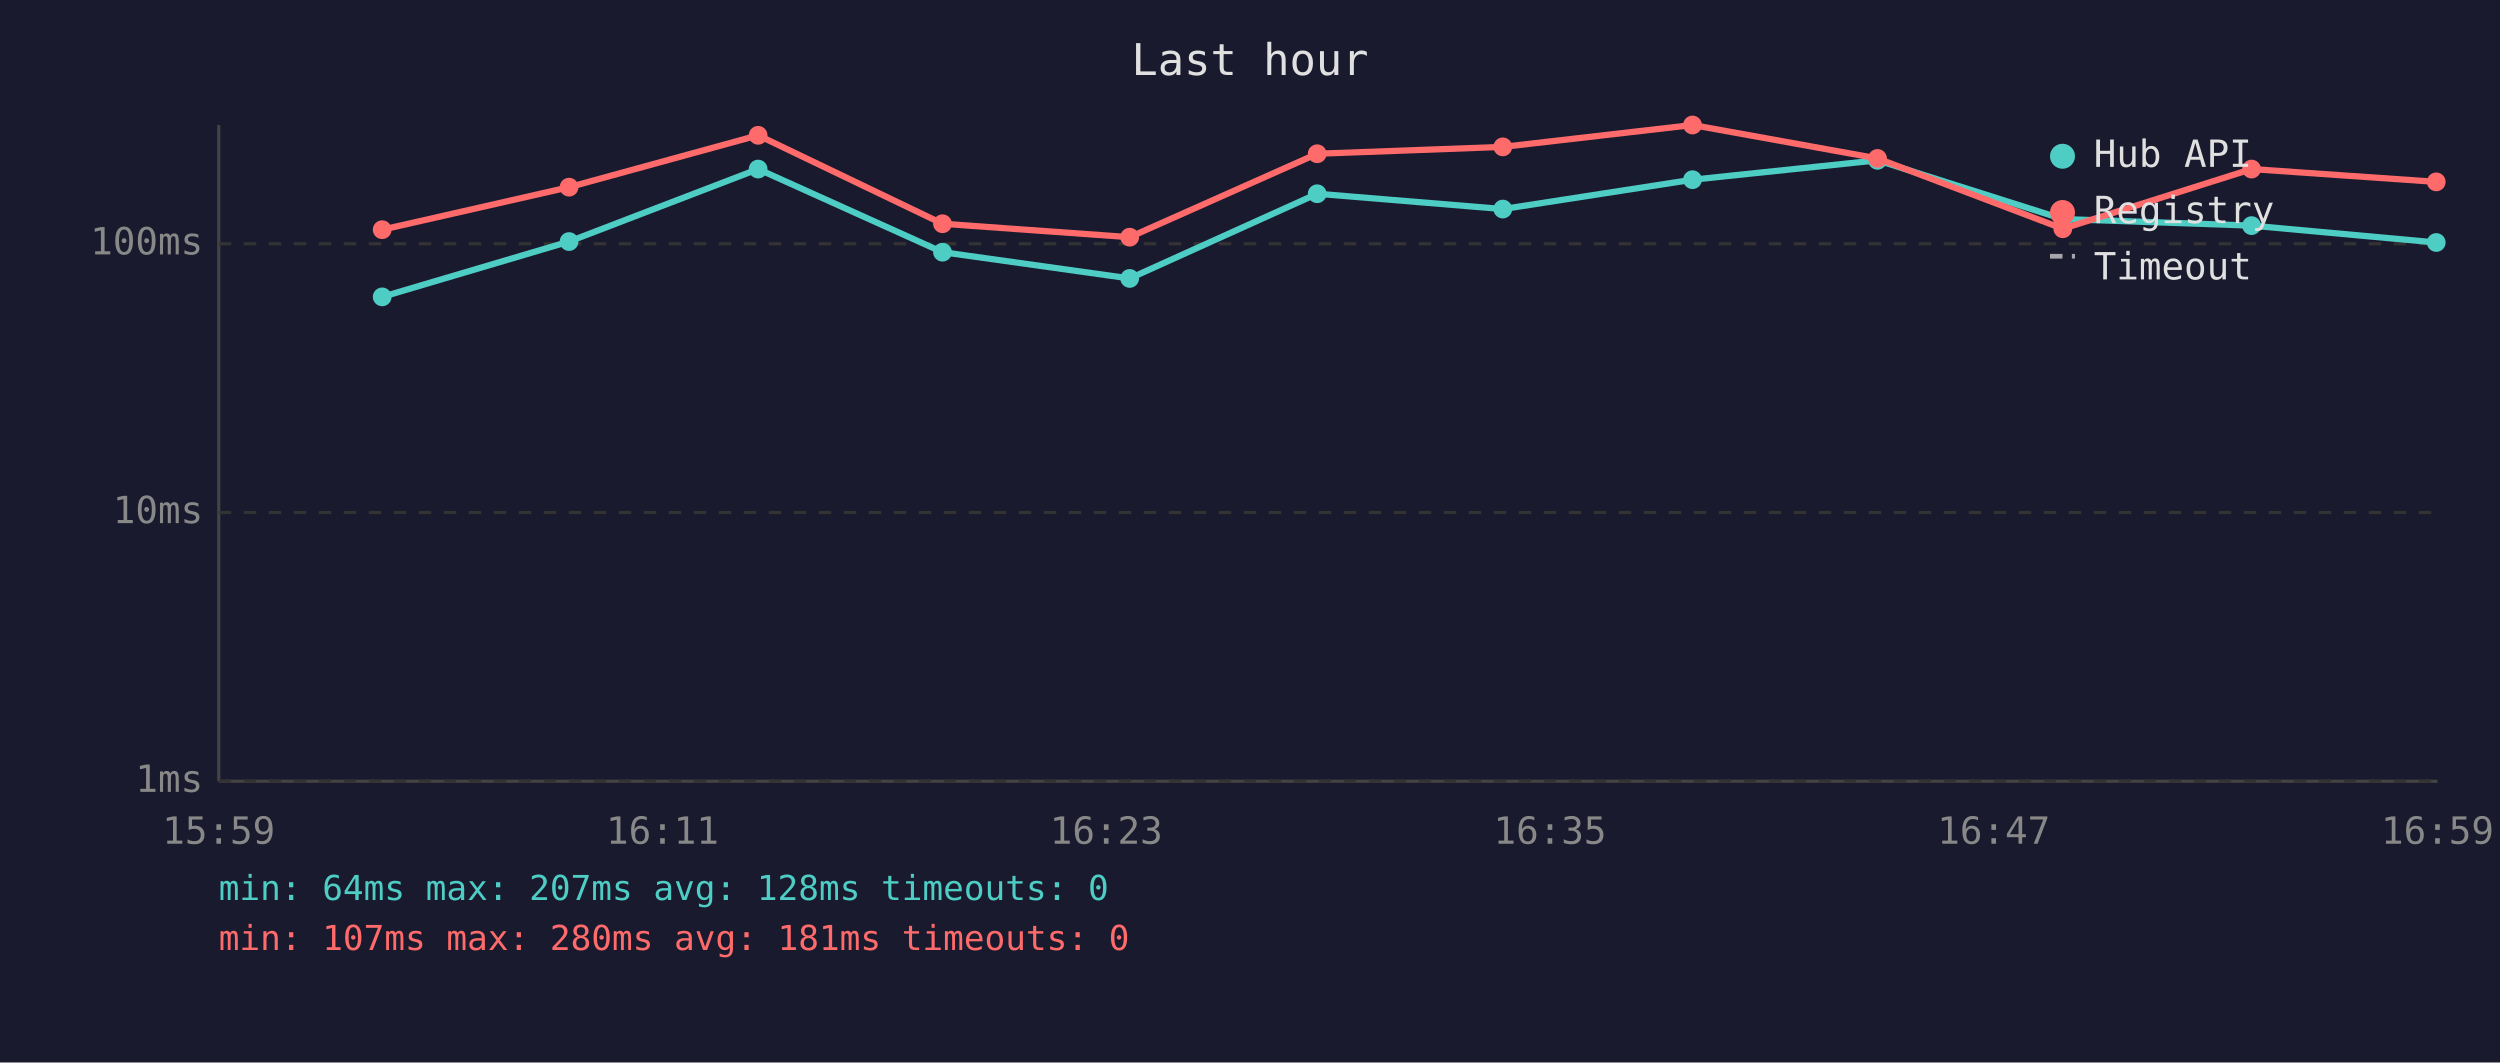
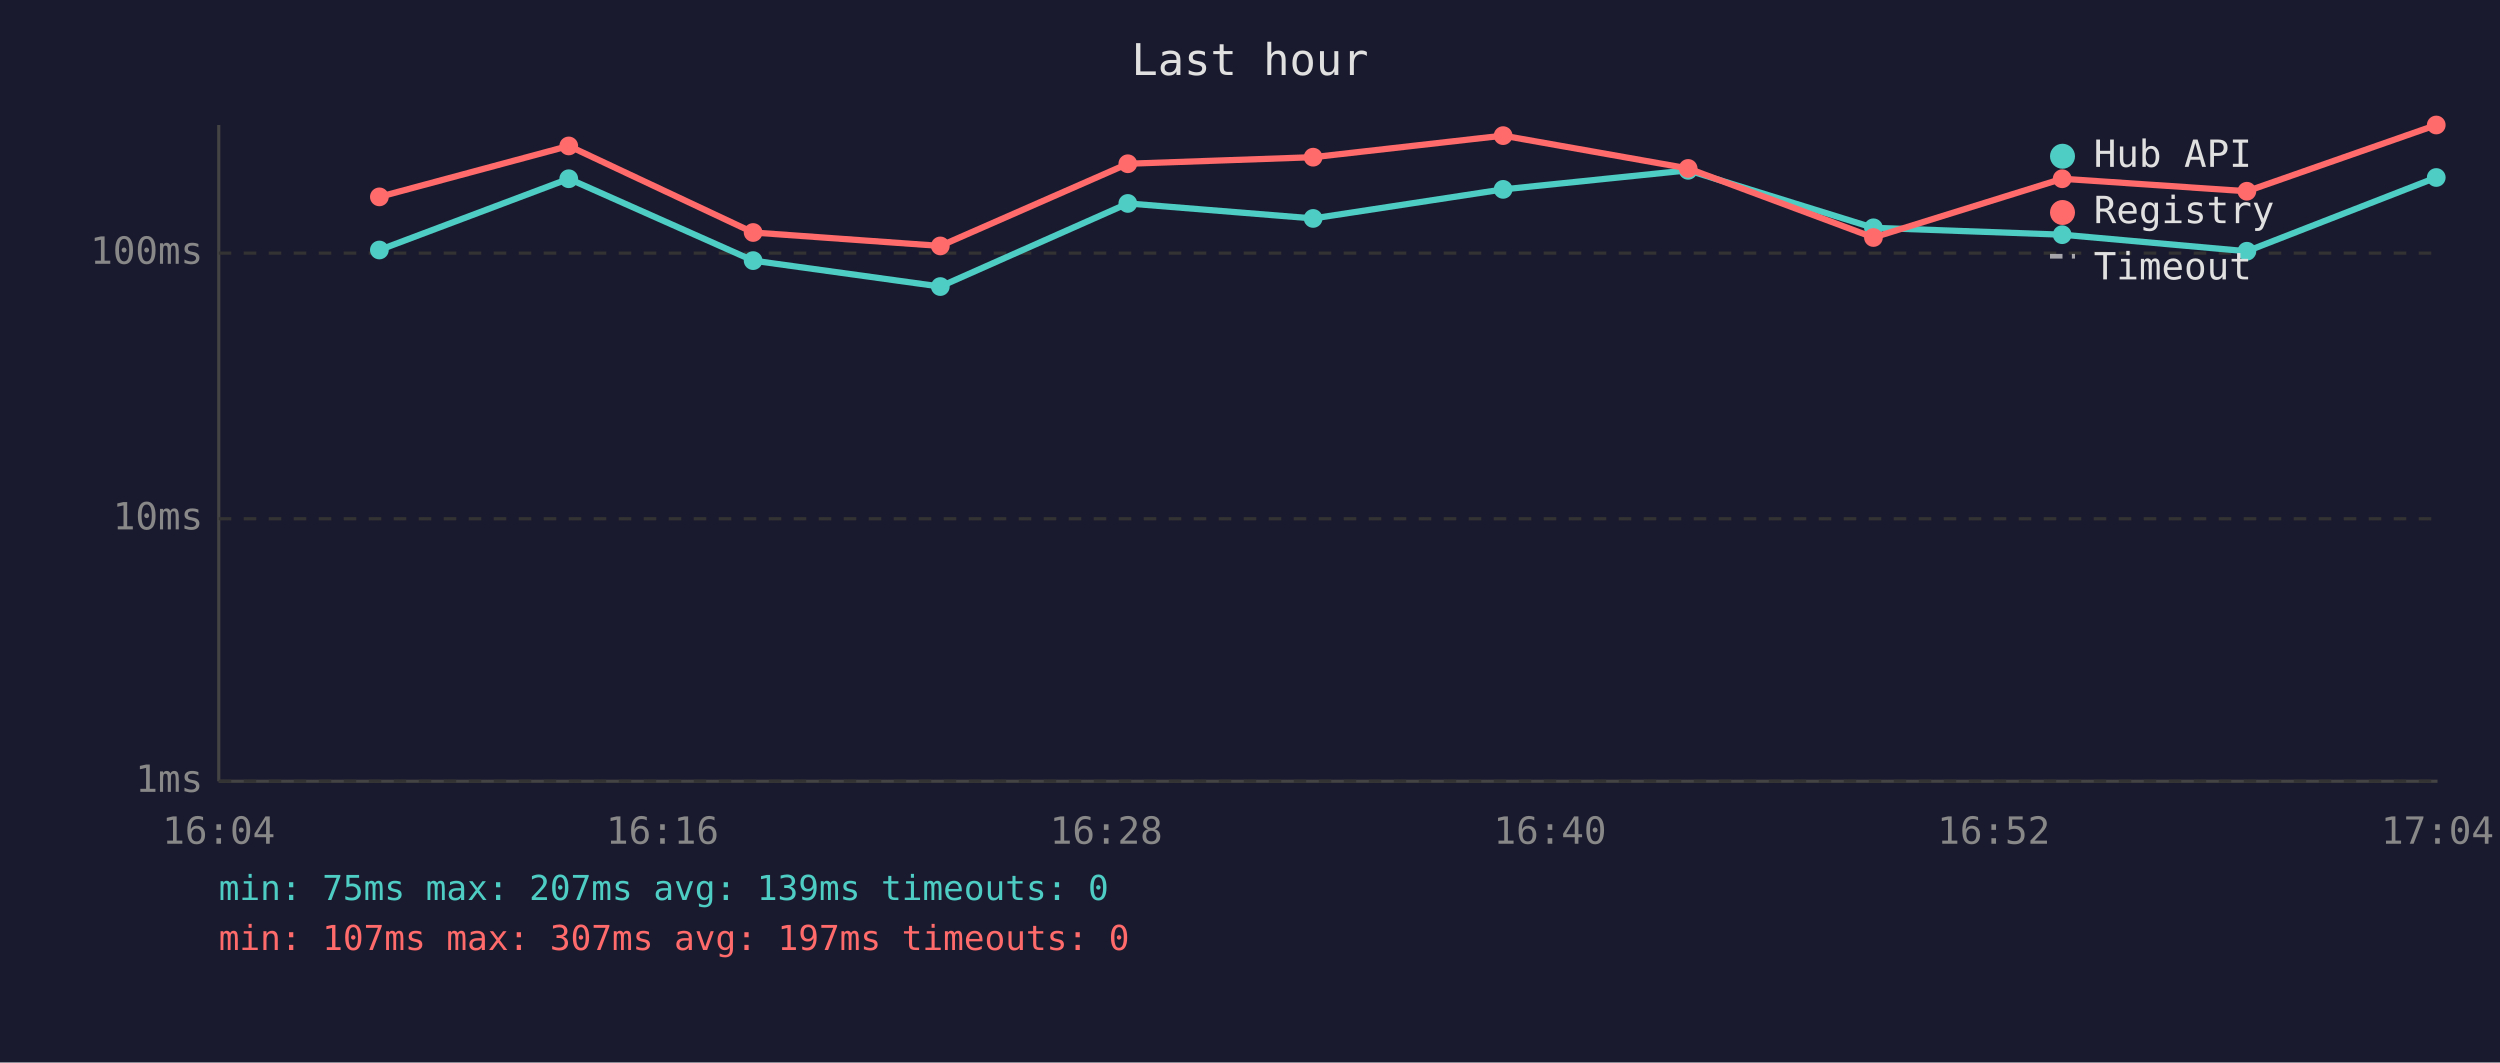
<svg xmlns="http://www.w3.org/2000/svg" viewBox="0 0 800 340" font-family="monospace" font-size="12">
  <rect width="800" height="340" fill="#1a1a2e" />
  <text x="400" y="24" fill="#e0e0e0" font-size="14" text-anchor="middle">Last hour</text>
  <line x1="70" y1="40" x2="70" y2="250" stroke="#444" stroke-width="1" />
  <line x1="70" y1="250" x2="780" y2="250" stroke="#444" stroke-width="1" />
  <line x1="70" y1="250" x2="780" y2="250" stroke="#333" stroke-width="1" stroke-dasharray="4" />
  <text x="65" y="250" fill="#888" text-anchor="end" dominant-baseline="middle">1ms</text>
-   <line x1="70" y1="164" x2="780" y2="164" stroke="#333" stroke-width="1" stroke-dasharray="4" />
-   <text x="65" y="164" fill="#888" text-anchor="end" dominant-baseline="middle">10ms</text>
-   <line x1="70" y1="78" x2="780" y2="78" stroke="#333" stroke-width="1" stroke-dasharray="4" />
-   <text x="65" y="78" fill="#888" text-anchor="end" dominant-baseline="middle">100ms</text>
-   <text x="70" y="270" fill="#888" text-anchor="middle">15:59</text>
-   <text x="212" y="270" fill="#888" text-anchor="middle">16:11</text>
-   <text x="354" y="270" fill="#888" text-anchor="middle">16:23</text>
-   <text x="496" y="270" fill="#888" text-anchor="middle">16:35</text>
-   <text x="638" y="270" fill="#888" text-anchor="middle">16:47</text>
-   <text x="780" y="270" fill="#888" text-anchor="middle">16:59</text>
-   <polyline points="122.3,95.0 182.1,77.3 242.6,54.1 301.6,80.7 361.5,89.1 421.5,62.0 480.9,66.9 541.6,57.5 600.8,51.3 660.1,70.1 720.5,72.2 779.6,77.6" fill="none" stroke="#4ecdc4" stroke-width="2" opacity="1" />
-   <circle cx="122.3" cy="95.0" r="3" fill="#4ecdc4" />
-   <circle cx="182.1" cy="77.3" r="3" fill="#4ecdc4" />
-   <circle cx="242.6" cy="54.1" r="3" fill="#4ecdc4" />
-   <circle cx="301.6" cy="80.7" r="3" fill="#4ecdc4" />
-   <circle cx="361.5" cy="89.1" r="3" fill="#4ecdc4" />
-   <circle cx="421.5" cy="62.0" r="3" fill="#4ecdc4" />
-   <circle cx="480.9" cy="66.9" r="3" fill="#4ecdc4" />
-   <circle cx="541.6" cy="57.5" r="3" fill="#4ecdc4" />
-   <circle cx="600.8" cy="51.3" r="3" fill="#4ecdc4" />
-   <circle cx="660.1" cy="70.1" r="3" fill="#4ecdc4" />
-   <circle cx="720.5" cy="72.2" r="3" fill="#4ecdc4" />
-   <circle cx="779.6" cy="77.6" r="3" fill="#4ecdc4" />
-   <polyline points="122.3,73.5 182.1,59.9 242.6,43.3 301.6,71.6 361.5,75.9 421.5,49.2 480.9,47.0 541.6,40.0 600.8,50.7 660.1,73.2 720.5,54.1 779.6,58.2" fill="none" stroke="#ff6b6b" stroke-width="2" opacity="1" />
-   <circle cx="122.3" cy="73.5" r="3" fill="#ff6b6b" />
-   <circle cx="182.1" cy="59.9" r="3" fill="#ff6b6b" />
-   <circle cx="242.6" cy="43.3" r="3" fill="#ff6b6b" />
-   <circle cx="301.6" cy="71.6" r="3" fill="#ff6b6b" />
-   <circle cx="361.5" cy="75.9" r="3" fill="#ff6b6b" />
-   <circle cx="421.5" cy="49.2" r="3" fill="#ff6b6b" />
-   <circle cx="480.9" cy="47.0" r="3" fill="#ff6b6b" />
-   <circle cx="541.6" cy="40.0" r="3" fill="#ff6b6b" />
-   <circle cx="600.8" cy="50.7" r="3" fill="#ff6b6b" />
-   <circle cx="660.1" cy="73.2" r="3" fill="#ff6b6b" />
-   <circle cx="720.5" cy="54.1" r="3" fill="#ff6b6b" />
-   <circle cx="779.6" cy="58.2" r="3" fill="#ff6b6b" />
+   <line x1="70" y1="166" x2="780" y2="166" stroke="#333" stroke-width="1" stroke-dasharray="4" />
+   <text x="65" y="166" fill="#888" text-anchor="end" dominant-baseline="middle">10ms</text>
+   <line x1="70" y1="81" x2="780" y2="81" stroke="#333" stroke-width="1" stroke-dasharray="4" />
+   <text x="65" y="81" fill="#888" text-anchor="end" dominant-baseline="middle">100ms</text>
+   <text x="70" y="270" fill="#888" text-anchor="middle">16:04</text>
+   <text x="212" y="270" fill="#888" text-anchor="middle">16:16</text>
+   <text x="354" y="270" fill="#888" text-anchor="middle">16:28</text>
+   <text x="496" y="270" fill="#888" text-anchor="middle">16:40</text>
+   <text x="638" y="270" fill="#888" text-anchor="middle">16:52</text>
+   <text x="780" y="270" fill="#888" text-anchor="middle">17:04</text>
+   <polyline points="121.4,80.0 182.0,57.2 241.0,83.4 300.9,91.7 360.9,65.1 420.2,69.9 481.0,60.6 540.2,54.5 599.5,72.9 659.9,75.1 719.0,80.4 779.6,56.8" fill="none" stroke="#4ecdc4" stroke-width="2" opacity="1" />
+   <circle cx="121.4" cy="80.0" r="3" fill="#4ecdc4" />
+   <circle cx="182.0" cy="57.2" r="3" fill="#4ecdc4" />
+   <circle cx="241.0" cy="83.4" r="3" fill="#4ecdc4" />
+   <circle cx="300.9" cy="91.7" r="3" fill="#4ecdc4" />
+   <circle cx="360.9" cy="65.1" r="3" fill="#4ecdc4" />
+   <circle cx="420.2" cy="69.9" r="3" fill="#4ecdc4" />
+   <circle cx="481.0" cy="60.6" r="3" fill="#4ecdc4" />
+   <circle cx="540.2" cy="54.5" r="3" fill="#4ecdc4" />
+   <circle cx="599.5" cy="72.9" r="3" fill="#4ecdc4" />
+   <circle cx="659.9" cy="75.1" r="3" fill="#4ecdc4" />
+   <circle cx="719.0" cy="80.4" r="3" fill="#4ecdc4" />
+   <circle cx="779.6" cy="56.8" r="3" fill="#4ecdc4" />
+   <polyline points="121.4,63.0 182.0,46.7 241.0,74.4 300.9,78.7 360.9,52.4 420.2,50.3 481.0,43.4 540.2,53.9 599.5,76.0 659.9,57.2 719.0,61.2 779.6,40.0" fill="none" stroke="#ff6b6b" stroke-width="2" opacity="1" />
+   <circle cx="121.4" cy="63.0" r="3" fill="#ff6b6b" />
+   <circle cx="182.0" cy="46.7" r="3" fill="#ff6b6b" />
+   <circle cx="241.0" cy="74.4" r="3" fill="#ff6b6b" />
+   <circle cx="300.9" cy="78.7" r="3" fill="#ff6b6b" />
+   <circle cx="360.9" cy="52.4" r="3" fill="#ff6b6b" />
+   <circle cx="420.2" cy="50.3" r="3" fill="#ff6b6b" />
+   <circle cx="481.0" cy="43.4" r="3" fill="#ff6b6b" />
+   <circle cx="540.2" cy="53.9" r="3" fill="#ff6b6b" />
+   <circle cx="599.5" cy="76.0" r="3" fill="#ff6b6b" />
+   <circle cx="659.9" cy="57.2" r="3" fill="#ff6b6b" />
+   <circle cx="719.0" cy="61.2" r="3" fill="#ff6b6b" />
+   <circle cx="779.6" cy="40.0" r="3" fill="#ff6b6b" />
  <circle cx="660" cy="50" r="4" fill="#4ecdc4" />
  <text x="670" y="50" fill="#e0e0e0" dominant-baseline="middle">Hub API</text>
  <circle cx="660" cy="68" r="4" fill="#ff6b6b" />
  <text x="670" y="68" fill="#e0e0e0" dominant-baseline="middle">Registry</text>
  <line x1="656" y1="82" x2="664" y2="82" stroke="#e0e0e0" stroke-width="1.5" stroke-dasharray="4,3" opacity="0.7" />
  <text x="670" y="86" fill="#e0e0e0" dominant-baseline="middle">Timeout</text>
-   <text x="70" y="288" fill="#4ecdc4" font-size="11">min: 64ms  max: 207ms  avg: 128ms  timeouts: 0</text>
-   <text x="70" y="304" fill="#ff6b6b" font-size="11">min: 107ms  max: 280ms  avg: 181ms  timeouts: 0</text>
+   <text x="70" y="288" fill="#4ecdc4" font-size="11">min: 75ms  max: 207ms  avg: 139ms  timeouts: 0</text>
+   <text x="70" y="304" fill="#ff6b6b" font-size="11">min: 107ms  max: 307ms  avg: 197ms  timeouts: 0</text>
</svg>
